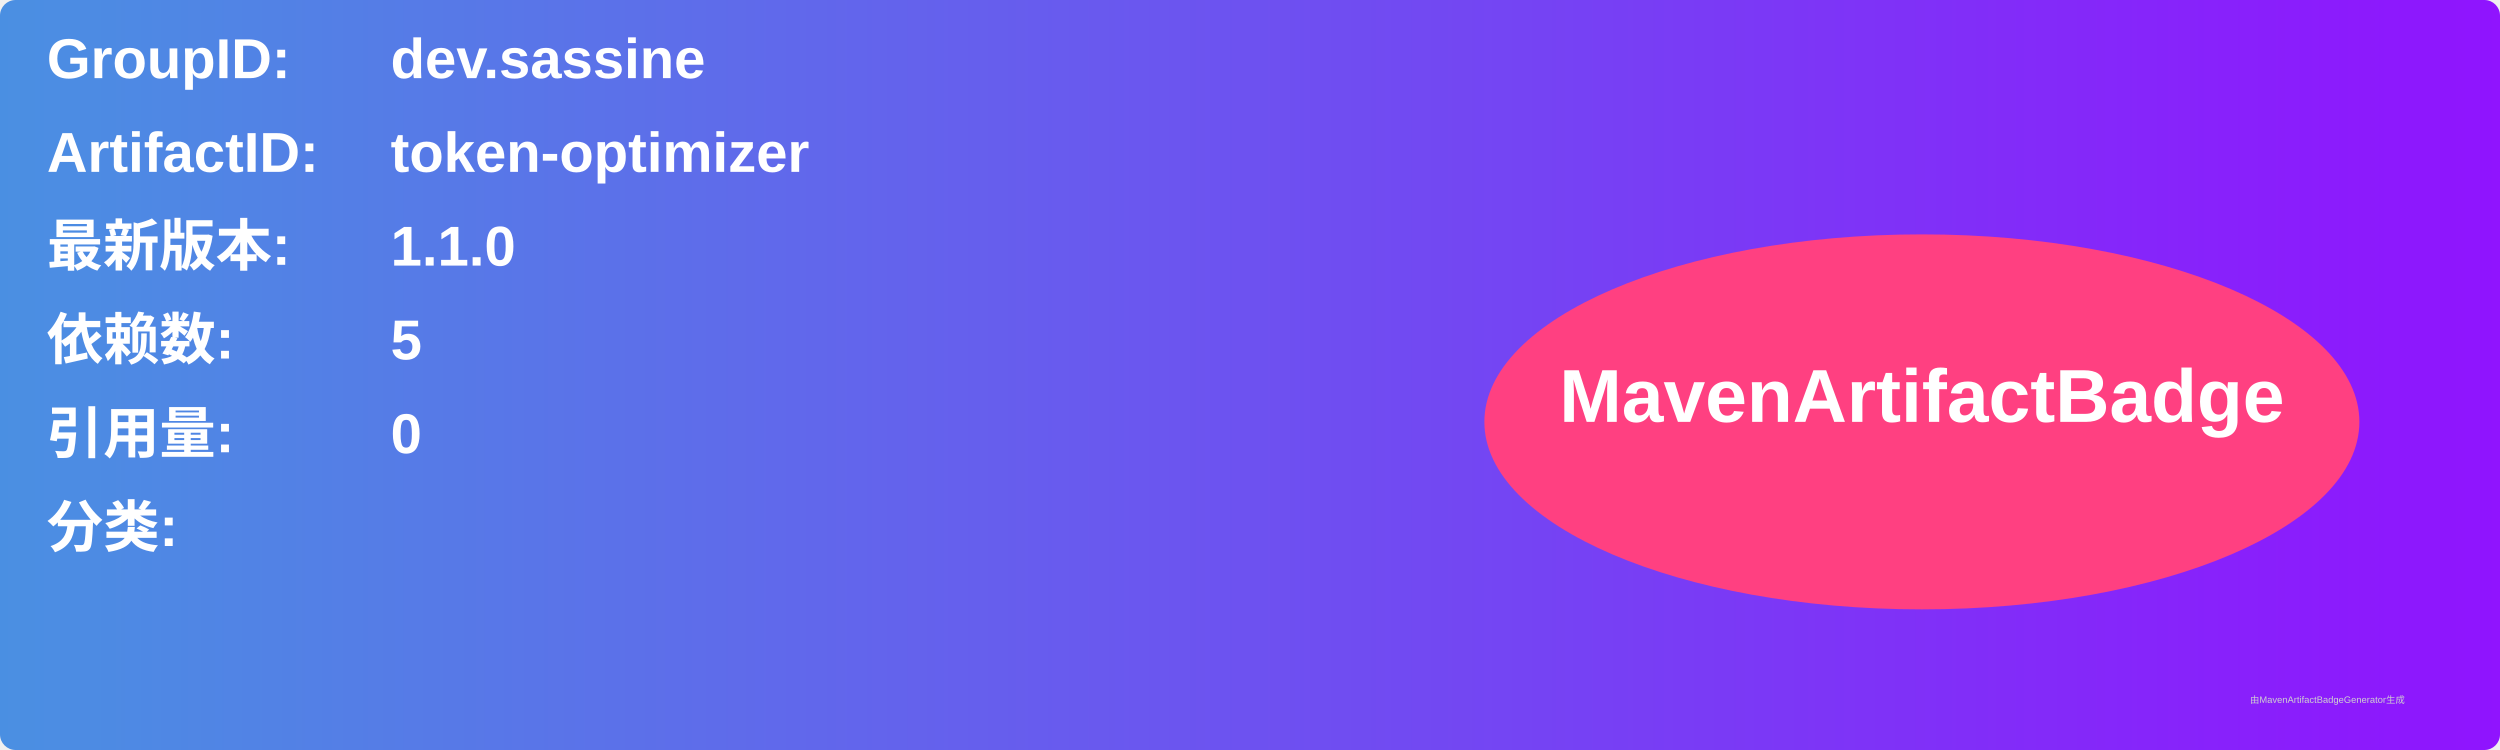
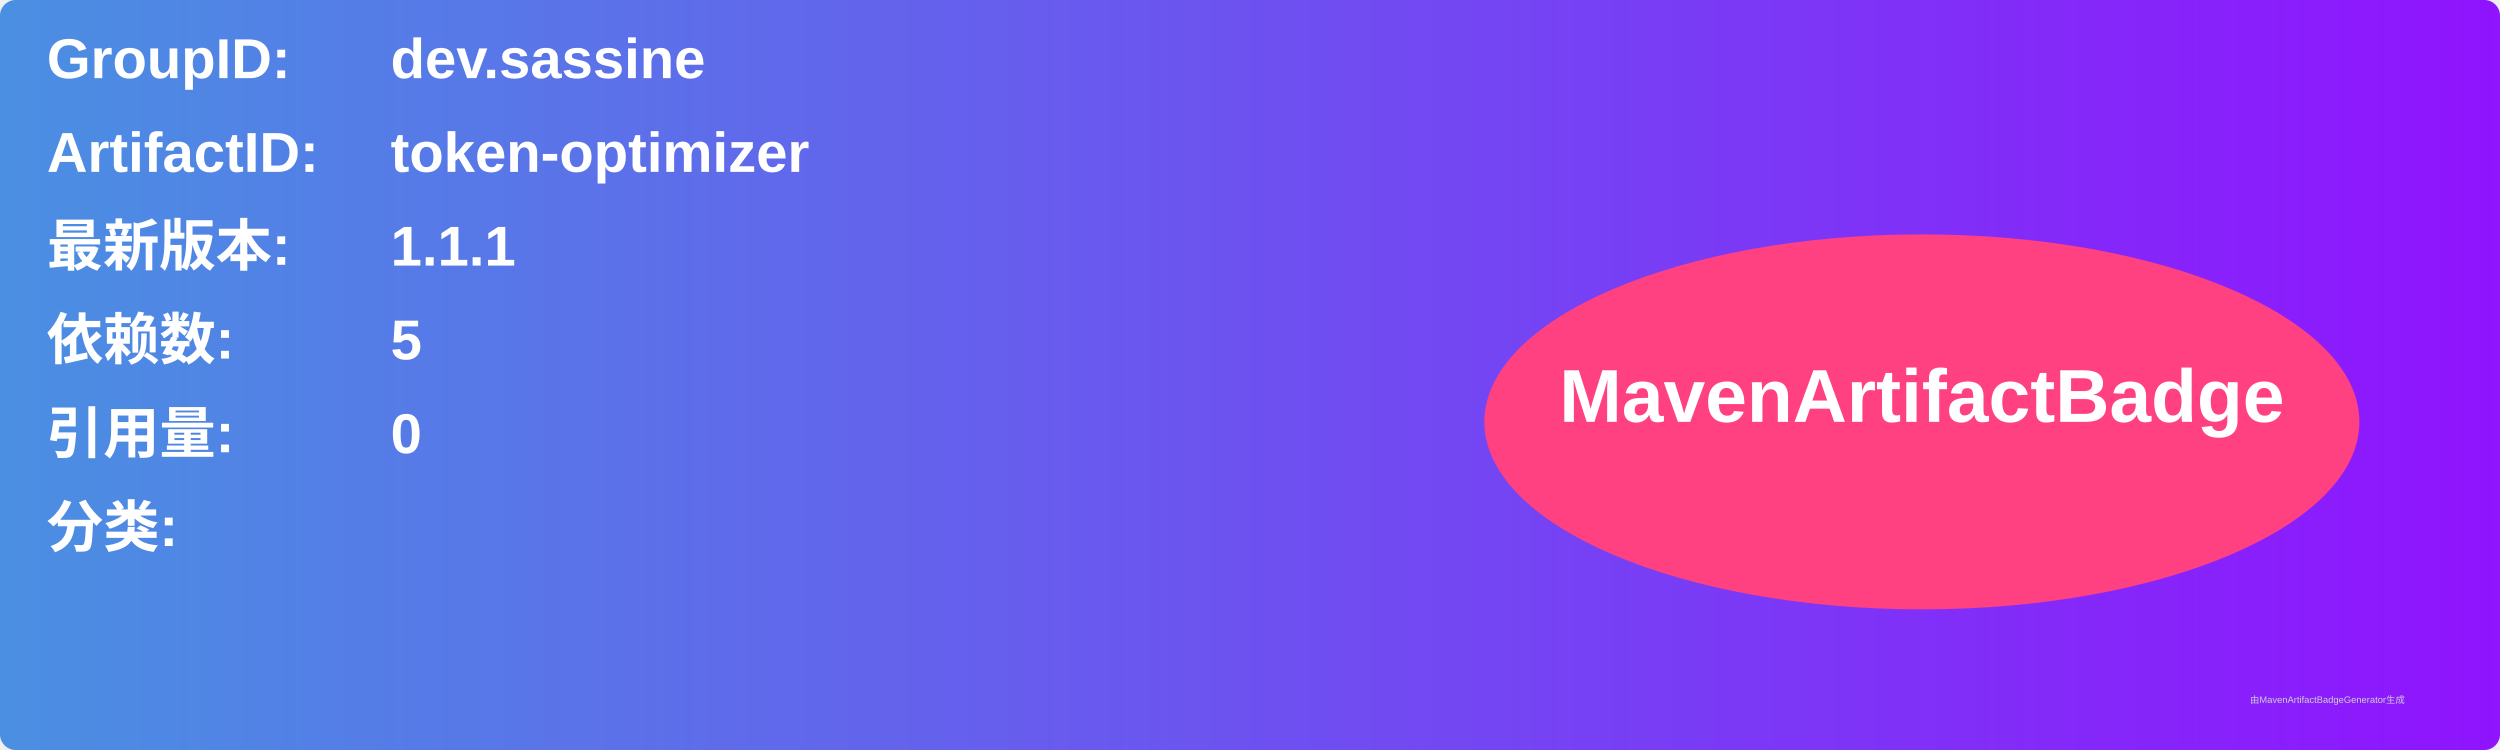
<svg xmlns="http://www.w3.org/2000/svg" width="800" height="240" viewBox="0 0 800 240">
  <linearGradient id="grad" x1="0%" y1="0%" x2="100%" y2="0%">
    <stop offset="0%" stop-color="#4a90e2" />
    <stop offset="100%" stop-color="#9013fe" />
  </linearGradient>
  <rect width="100%" height="100%" rx="5" ry="5" fill="url(#grad)" />
  <g transform="translate(15, 15)">
    <text x="0" y="10" font-family="Arial" font-size="18" fill="white" font-weight="bold" width="260">GroupID:</text>
    <text x="110" y="10" font-family="Arial" font-size="18" fill="white" font-weight="bold" width="460">dev.sassine</text>
    <text x="0" y="40" font-family="Arial" font-size="18" fill="white" font-weight="bold" width="260">ArtifactID:</text>
    <text x="110" y="40" font-family="Arial" font-size="18" fill="white" font-weight="bold" width="460">token-optimizer</text>
    <text x="0" y="70" font-family="Arial" font-size="18" fill="white" font-weight="bold">最新版本:</text>
    <text x="110" y="70" font-family="Arial" font-size="18" fill="white" font-weight="bold">
-       <tspan font-weight="bold">1.1.0</tspan>
+       <tspan font-weight="bold">1.1.1</tspan>
    </text>
    <text x="0" y="100" font-family="Arial" font-size="18" fill="white" font-weight="bold">依赖数: </text>
    <text x="110" y="100" font-family="Arial" font-size="18" fill="white">
      <tspan font-weight="bold">5</tspan>
    </text>
    <text x="0" y="130" font-family="Arial" font-size="18" fill="white" font-weight="bold">引用量: </text>
    <text x="110" y="130" font-family="Arial" font-size="18" fill="white">
      <tspan font-weight="bold">0</tspan>
    </text>
    <text x="0" y="160" font-family="Arial" font-size="18" fill="white" font-weight="bold">分类:</text>
    <text x="10" y="190" font-family="Arial" font-size="10" fill="white">
      <tspan font-weight="bold" />
    </text>
    <ellipse cx="600" cy="120" rx="140" ry="60" fill="#ff4081" />
    <text x="600" y="120" text-anchor="middle" font-family="Arial" font-size="24" fill="white" font-weight="bold">MavenArtifactBadge</text>
  </g>
  <text x="720" y="225" font-family="Arial" font-size="3" fill="#d0d0d0">由MavenArtifactBadgeGenerator生成</text>
</svg>
